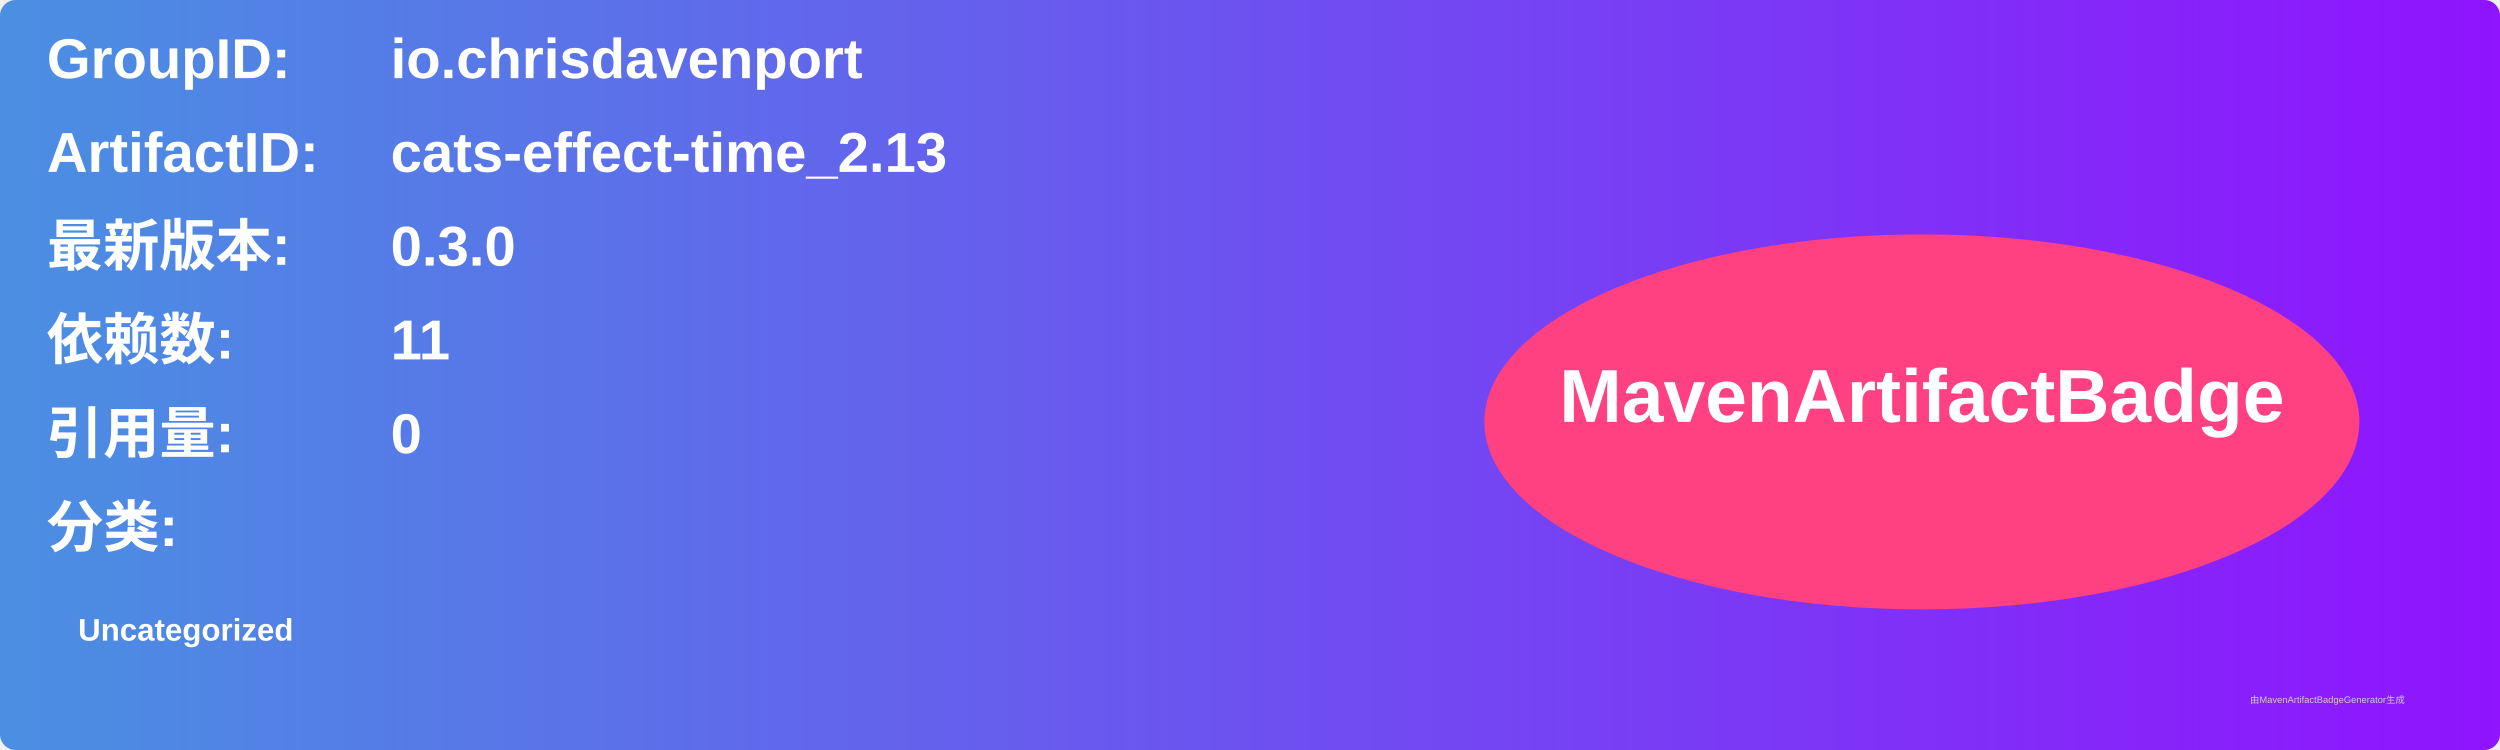
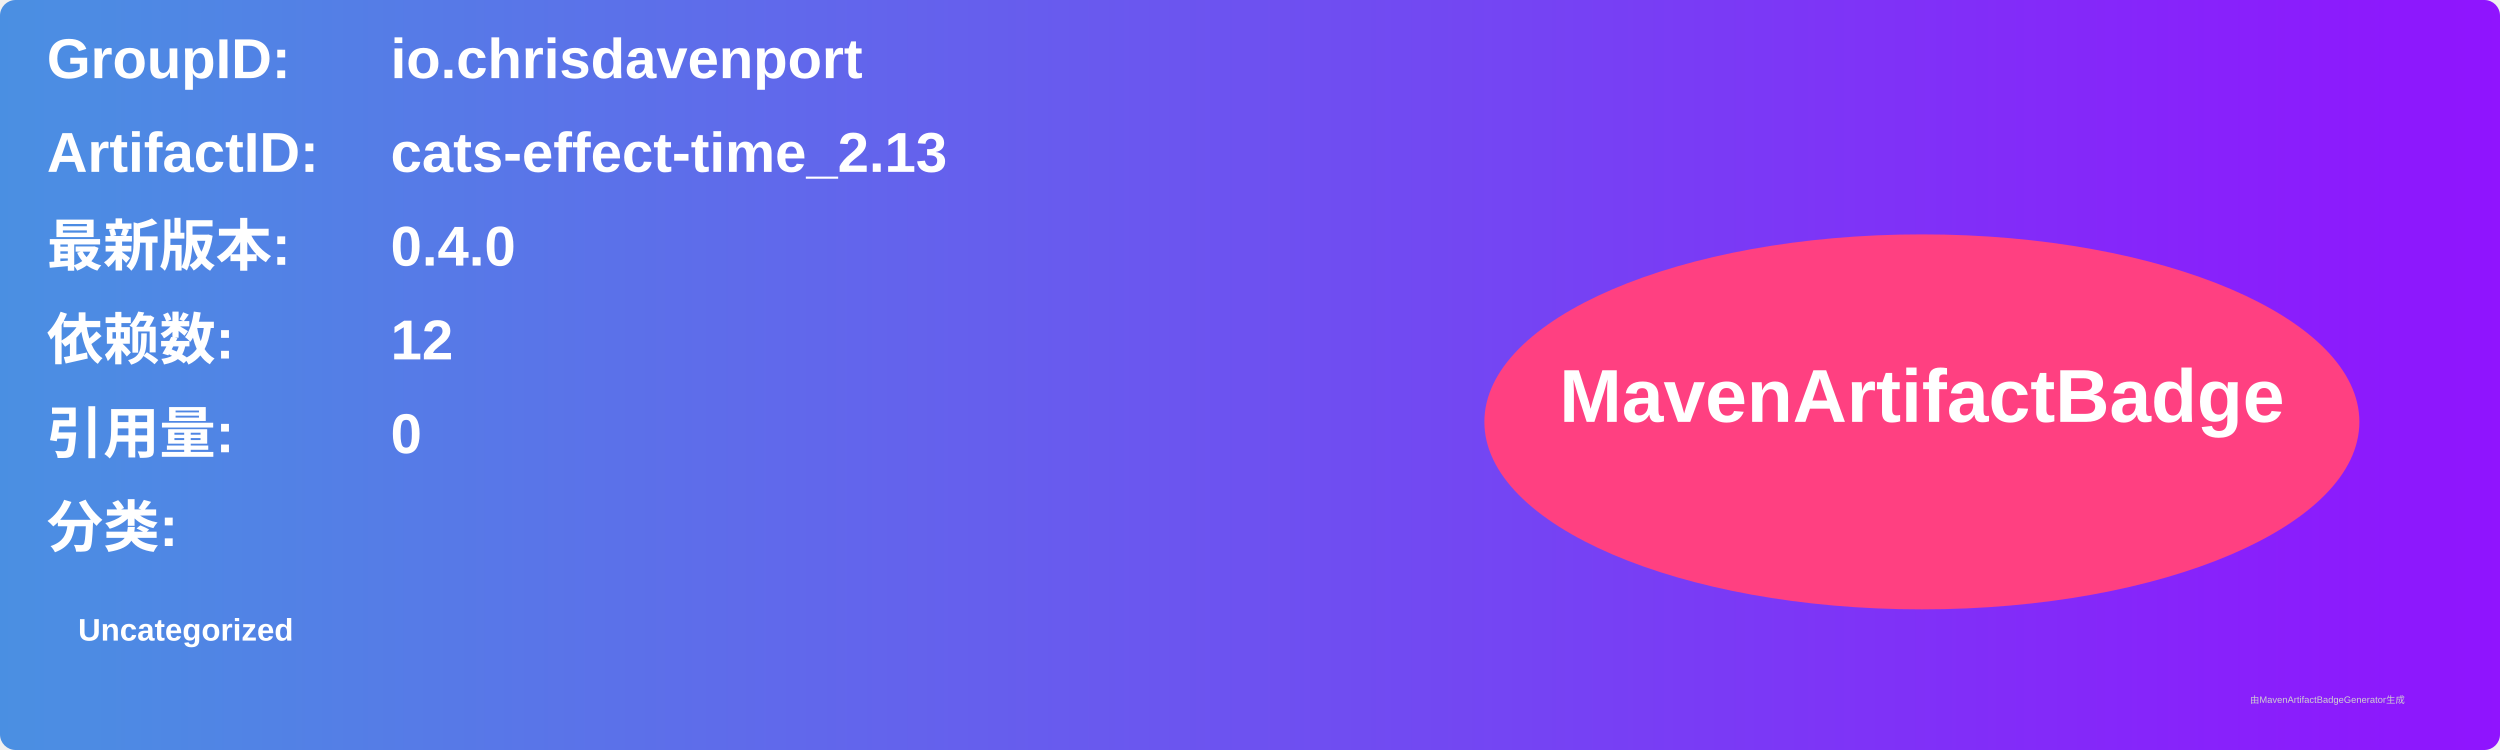
<svg xmlns="http://www.w3.org/2000/svg" width="800" height="240" viewBox="0 0 800 240">
  <linearGradient id="grad" x1="0%" y1="0%" x2="100%" y2="0%">
    <stop offset="0%" stop-color="#4a90e2" />
    <stop offset="100%" stop-color="#9013fe" />
  </linearGradient>
  <rect width="100%" height="100%" rx="5" ry="5" fill="url(#grad)" />
  <g transform="translate(15, 15)">
    <text x="0" y="10" font-family="Arial" font-size="18" fill="white" font-weight="bold" width="260">GroupID:</text>
    <text x="110" y="10" font-family="Arial" font-size="18" fill="white" font-weight="bold" width="460">io.chrisdavenport</text>
    <text x="0" y="40" font-family="Arial" font-size="18" fill="white" font-weight="bold" width="260">ArtifactID:</text>
    <text x="110" y="40" font-family="Arial" font-size="18" fill="white" font-weight="bold" width="460">cats-effect-time_2.13</text>
    <text x="0" y="70" font-family="Arial" font-size="18" fill="white" font-weight="bold">最新版本:</text>
    <text x="110" y="70" font-family="Arial" font-size="18" fill="white" font-weight="bold">
-       <tspan font-weight="bold">0.3.0</tspan>
+       <tspan font-weight="bold">0.4.0</tspan>
    </text>
    <text x="0" y="100" font-family="Arial" font-size="18" fill="white" font-weight="bold">依赖数: </text>
    <text x="110" y="100" font-family="Arial" font-size="18" fill="white">
-       <tspan font-weight="bold">11</tspan>
+       <tspan font-weight="bold">12</tspan>
    </text>
    <text x="0" y="130" font-family="Arial" font-size="18" fill="white" font-weight="bold">引用量: </text>
    <text x="110" y="130" font-family="Arial" font-size="18" fill="white">
      <tspan font-weight="bold">0</tspan>
    </text>
    <text x="0" y="160" font-family="Arial" font-size="18" fill="white" font-weight="bold">分类:</text>
    <text x="10" y="190" font-family="Arial" font-size="10" fill="white">
      <tspan font-weight="bold">Uncategorized</tspan>
    </text>
    <ellipse cx="600" cy="120" rx="140" ry="60" fill="#ff4081" />
    <text x="600" y="120" text-anchor="middle" font-family="Arial" font-size="24" fill="white" font-weight="bold">MavenArtifactBadge</text>
  </g>
  <text x="720" y="225" font-family="Arial" font-size="3" fill="#d0d0d0">由MavenArtifactBadgeGenerator生成</text>
</svg>
